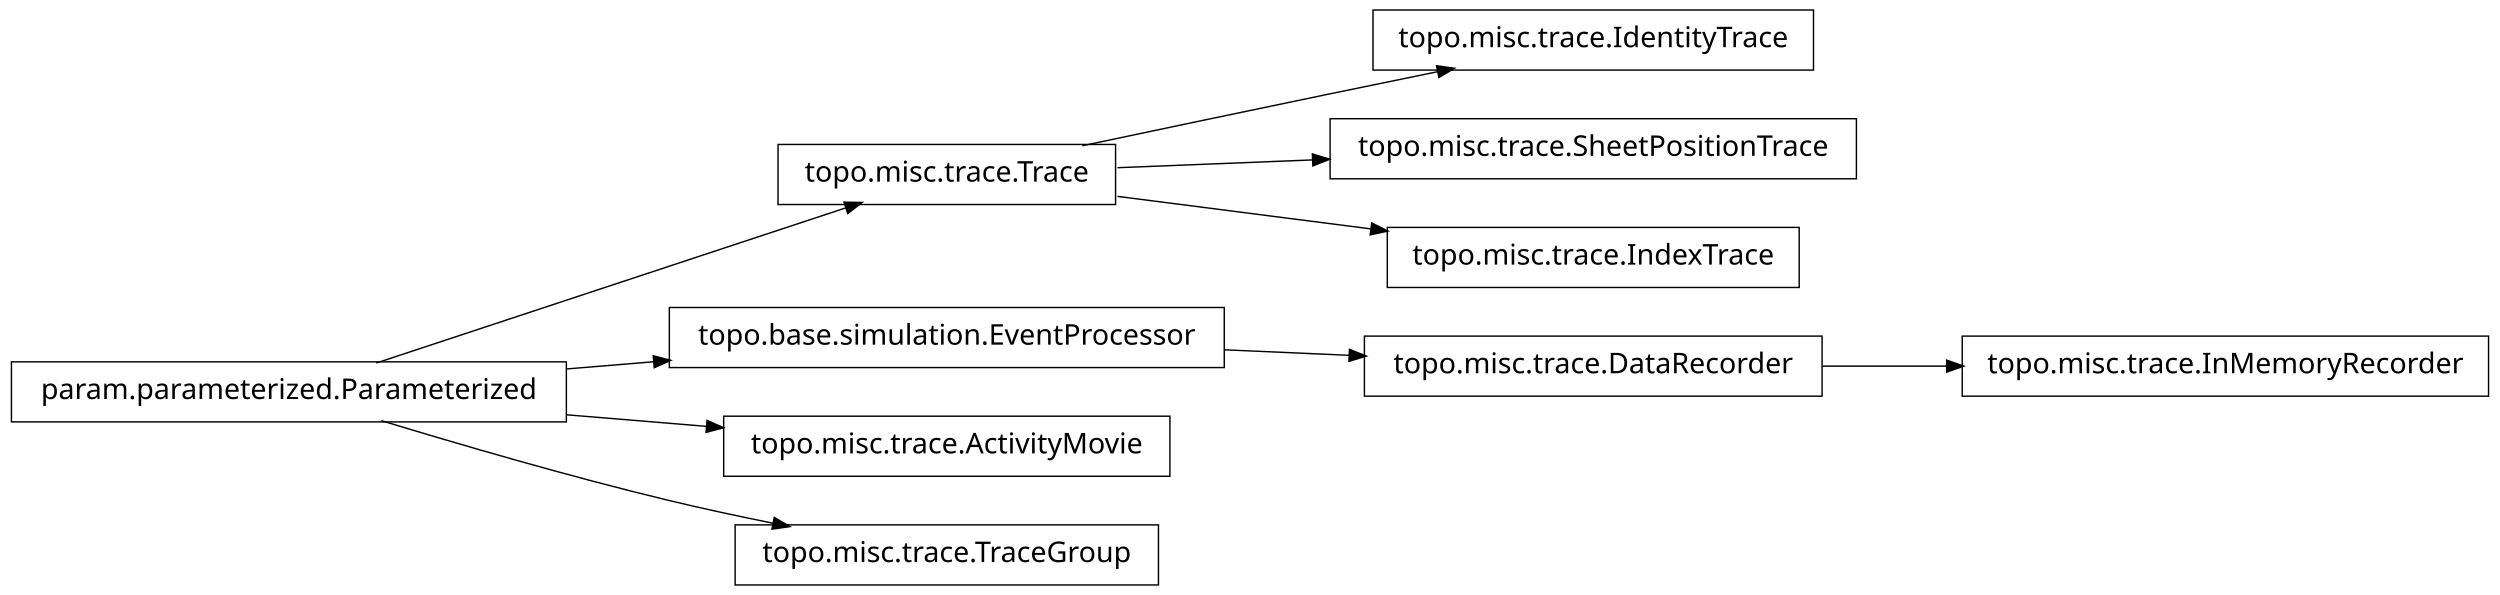
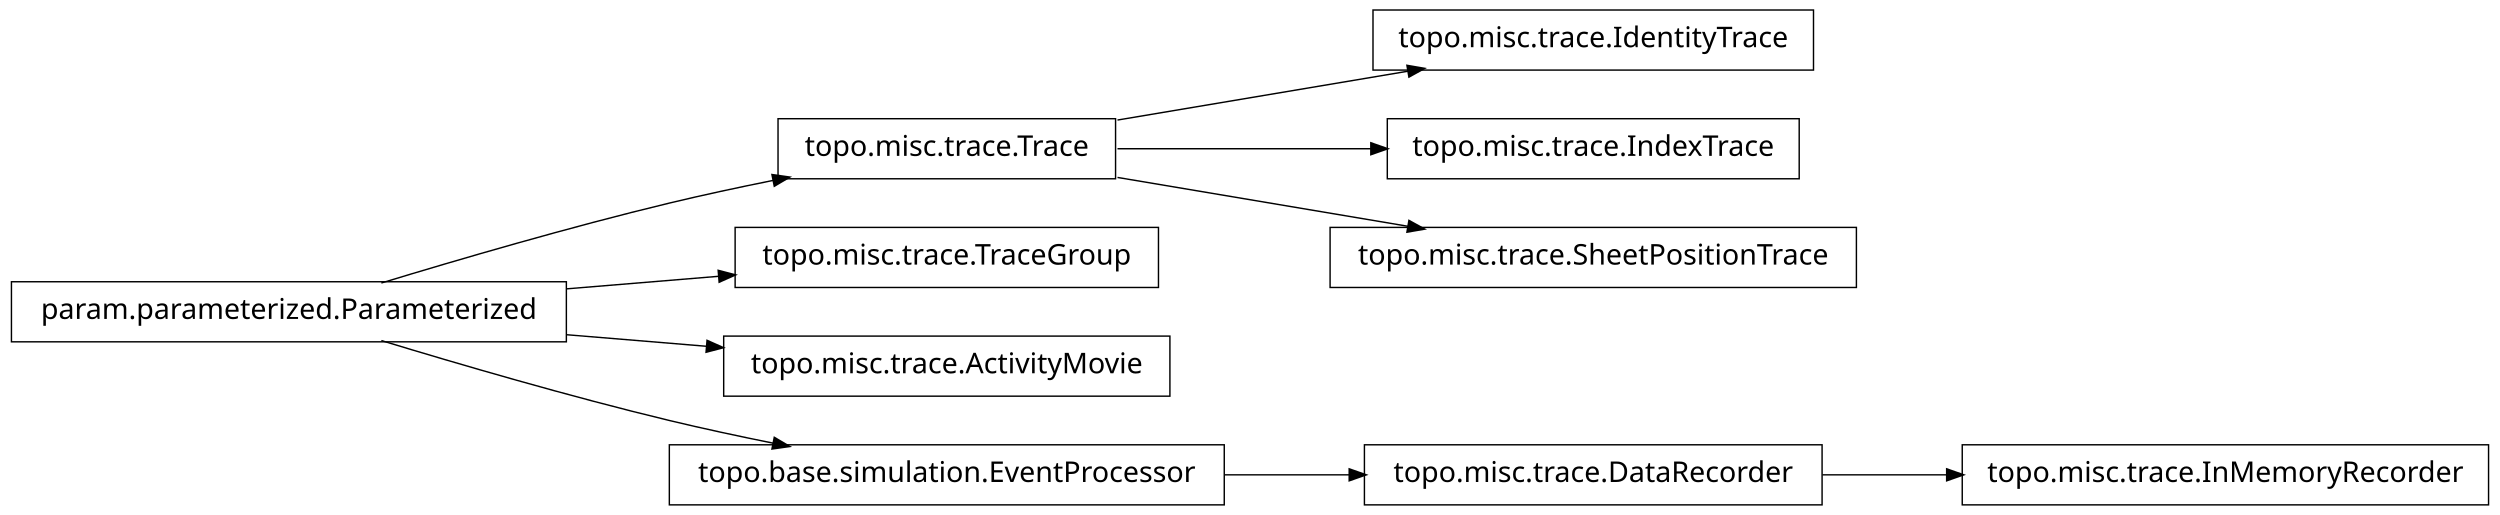
- <svg xmlns="http://www.w3.org/2000/svg" width="874pt" height="208pt" viewBox="0.00 0.00 874.00 208.00">
-   <g id="graph1" class="graph" transform="scale(1 1) rotate(0) translate(4 204)">
-     <polygon fill="white" stroke="white" points="-4,5 -4,-204 871,-204 871,5 -4,5" />
+ <svg xmlns="http://www.w3.org/2000/svg" width="874pt" height="180pt" viewBox="0.00 0.00 874.00 180.00">
+   <g id="graph1" class="graph" transform="scale(1 1) rotate(0) translate(4 176)">
+     <polygon fill="white" stroke="white" points="-4,5 -4,-176 871,-176 871,5 -4,5" />
    <g id="node1" class="node">
-       <polygon fill="none" stroke="black" stroke-width="0.5" points="386,-153.5 268,-153.5 268,-132.5 386,-132.5 386,-153.5" />
-       <text text-anchor="middle" x="327" y="-140.5" font-family="Vera" font-size="10.00">topo.misc.trace.Trace</text>
+       <polygon fill="none" stroke="black" stroke-width="0.5" points="630,-172.5 476,-172.5 476,-151.5 630,-151.5 630,-172.5" />
+       <text text-anchor="middle" x="553" y="-159.5" font-family="Vera" font-size="10.00">topo.misc.trace.IdentityTrace</text>
+     </g>
+     <g id="node2" class="node">
+       <polygon fill="none" stroke="black" stroke-width="0.5" points="386,-134.5 268,-134.5 268,-113.5 386,-113.5 386,-134.5" />
+       <text text-anchor="middle" x="327" y="-121.5" font-family="Vera" font-size="10.00">topo.misc.trace.Trace</text>
+     </g>
+     <g id="edge2" class="edge">
+       <path fill="none" stroke="black" stroke-width="0.5" d="M386.674,-134.034C417.956,-139.294 456.313,-145.743 488.305,-151.122" />
+       <polygon fill="black" stroke="black" points="488.162,-152.873 493.383,-151.976 488.743,-149.421 488.162,-152.873" />
+     </g>
+     <g id="node10" class="node">
+       <polygon fill="none" stroke="black" stroke-width="0.5" points="625,-134.5 481,-134.5 481,-113.5 625,-113.5 625,-134.5" />
+       <text text-anchor="middle" x="553" y="-121.5" font-family="Vera" font-size="10.00">topo.misc.trace.IndexTrace</text>
+     </g>
+     <g id="edge10" class="edge">
+       <path fill="none" stroke="black" stroke-width="0.5" d="M386.674,-124C413.872,-124 446.417,-124 475.477,-124" />
+       <polygon fill="black" stroke="black" points="475.484,-125.75 480.484,-124 475.484,-122.25 475.484,-125.75" />
+     </g>
+     <g id="node12" class="node">
+       <polygon fill="none" stroke="black" stroke-width="0.5" points="645,-96.5 461,-96.5 461,-75.5 645,-75.5 645,-96.5" />
+       <text text-anchor="middle" x="553" y="-83.5" font-family="Vera" font-size="10.00">topo.misc.trace.SheetPositionTrace</text>
+     </g>
+     <g id="edge12" class="edge">
+       <path fill="none" stroke="black" stroke-width="0.5" d="M386.674,-113.966C417.956,-108.706 456.313,-102.257 488.305,-96.878" />
+       <polygon fill="black" stroke="black" points="488.743,-98.579 493.383,-96.024 488.162,-95.127 488.743,-98.579" />
    </g>
    <g id="node4" class="node">
-       <polygon fill="none" stroke="black" stroke-width="0.5" points="630,-200.5 476,-200.5 476,-179.5 630,-179.5 630,-200.5" />
-       <text text-anchor="middle" x="553" y="-187.5" font-family="Vera" font-size="10.00">topo.misc.trace.IdentityTrace</text>
+       <polygon fill="none" stroke="black" stroke-width="0.5" points="401,-96.5 253,-96.5 253,-75.5 401,-75.5 401,-96.5" />
+       <text text-anchor="middle" x="327" y="-83.5" font-family="Vera" font-size="10.00">topo.misc.trace.TraceGroup</text>
    </g>
-     <g id="edge4" class="edge">
-       <path fill="none" stroke="black" stroke-width="0.5" d="M374.383,-153.047C399.768,-158.412 431.581,-165.106 460,-171 472.536,-173.6 486.027,-176.372 498.741,-178.972" />
-       <polygon fill="black" stroke="black" points="498.509,-180.71 503.758,-179.997 499.21,-177.281 498.509,-180.71" />
-     </g>
-     <g id="node10" class="node">
-       <polygon fill="none" stroke="black" stroke-width="0.5" points="645,-162.5 461,-162.5 461,-141.5 645,-141.5 645,-162.5" />
-       <text text-anchor="middle" x="553" y="-149.5" font-family="Vera" font-size="10.00">topo.misc.trace.SheetPositionTrace</text>
-     </g>
-     <g id="edge10" class="edge">
-       <path fill="none" stroke="black" stroke-width="0.5" d="M386.674,-145.376C407.586,-146.209 431.66,-147.168 454.88,-148.093" />
-       <polygon fill="black" stroke="black" points="455.066,-149.851 460.132,-148.302 455.206,-146.354 455.066,-149.851" />
-     </g>
-     <g id="node16" class="node">
-       <polygon fill="none" stroke="black" stroke-width="0.5" points="625,-124.5 481,-124.5 481,-103.5 625,-103.5 625,-124.5" />
-       <text text-anchor="middle" x="553" y="-111.5" font-family="Vera" font-size="10.00">topo.misc.trace.IndexTrace</text>
-     </g>
-     <g id="edge16" class="edge">
-       <path fill="none" stroke="black" stroke-width="0.5" d="M386.674,-135.343C413.872,-131.853 446.417,-127.677 475.477,-123.948" />
-       <polygon fill="black" stroke="black" points="475.748,-125.677 480.484,-123.305 475.302,-122.206 475.748,-125.677" />
-     </g>
-     <g id="node2" class="node">
+     <g id="node5" class="node">
      <polygon fill="none" stroke="black" stroke-width="0.5" points="194,-77.5 5.68434e-14,-77.5 0,-56.5 194,-56.5 194,-77.5" />
      <text text-anchor="middle" x="97" y="-64.5" font-family="Vera" font-size="10.00">param.parameterized.Parameterized</text>
    </g>
-     <g id="edge2" class="edge">
-       <path fill="none" stroke="black" stroke-width="0.5" d="M127.542,-77.092C170.104,-91.156 247.065,-116.587 291.925,-131.41" />
-       <polygon fill="black" stroke="black" points="291.401,-133.08 296.698,-132.987 292.499,-129.757 291.401,-133.08" />
+     <g id="edge6" class="edge">
+       <path fill="none" stroke="black" stroke-width="0.5" d="M129.318,-77.066C156.126,-85.215 195.326,-96.667 230,-105 241.68,-107.807 254.224,-110.5 266.288,-112.93" />
+       <polygon fill="black" stroke="black" points="266.179,-114.693 271.425,-113.956 266.864,-111.261 266.179,-114.693" />
    </g>
-     <g id="node6" class="node">
-       <polygon fill="none" stroke="black" stroke-width="0.5" points="424,-96.5 230,-96.5 230,-75.5 424,-75.5 424,-96.5" />
-       <text text-anchor="middle" x="327" y="-83.5" font-family="Vera" font-size="10.00">topo.base.simulation.EventProcessor</text>
+     <g id="edge4" class="edge">
+       <path fill="none" stroke="black" stroke-width="0.5" d="M194.207,-75.03C211.874,-76.49 230.114,-77.996 247.206,-79.408" />
+       <polygon fill="black" stroke="black" points="247.344,-81.176 252.471,-79.843 247.632,-77.688 247.344,-81.176" />
    </g>
-     <g id="edge6" class="edge">
-       <path fill="none" stroke="black" stroke-width="0.5" d="M194.207,-75.03C204.23,-75.858 214.438,-76.701 224.515,-77.534" />
-       <polygon fill="black" stroke="black" points="224.645,-79.3 229.772,-77.968 224.933,-75.812 224.645,-79.3" />
-     </g>
-     <g id="node14" class="node">
+     <g id="node8" class="node">
      <polygon fill="none" stroke="black" stroke-width="0.5" points="405,-58.5 249,-58.5 249,-37.5 405,-37.5 405,-58.5" />
      <text text-anchor="middle" x="327" y="-45.5" font-family="Vera" font-size="10.00">topo.misc.trace.ActivityMovie</text>
    </g>
-     <g id="edge14" class="edge">
+     <g id="edge8" class="edge">
      <path fill="none" stroke="black" stroke-width="0.5" d="M194.207,-58.97C210.399,-57.632 227.074,-56.255 242.904,-54.947" />
      <polygon fill="black" stroke="black" points="243.4,-56.662 248.239,-54.506 243.111,-53.174 243.4,-56.662" />
    </g>
-     <g id="node18" class="node">
-       <polygon fill="none" stroke="black" stroke-width="0.5" points="401,-20.5 253,-20.5 253,0.5 401,0.5 401,-20.5" />
-       <text text-anchor="middle" x="327" y="-7.5" font-family="Vera" font-size="10.00">topo.misc.trace.TraceGroup</text>
+     <g id="node17" class="node">
+       <polygon fill="none" stroke="black" stroke-width="0.5" points="424,-20.5 230,-20.5 230,0.5 424,0.5 424,-20.5" />
+       <text text-anchor="middle" x="327" y="-7.5" font-family="Vera" font-size="10.00">topo.base.simulation.EventProcessor</text>
    </g>
-     <g id="edge18" class="edge">
+     <g id="edge16" class="edge">
      <path fill="none" stroke="black" stroke-width="0.5" d="M129.318,-56.934C156.126,-48.785 195.326,-37.333 230,-29 241.68,-26.193 254.224,-23.5 266.288,-21.07" />
      <polygon fill="black" stroke="black" points="266.864,-22.739 271.425,-20.044 266.179,-19.307 266.864,-22.739" />
    </g>
-     <g id="node8" class="node">
-       <polygon fill="none" stroke="black" stroke-width="0.5" points="633,-86.5 473,-86.5 473,-65.5 633,-65.5 633,-86.5" />
-       <text text-anchor="middle" x="553" y="-73.5" font-family="Vera" font-size="10.00">topo.misc.trace.DataRecorder</text>
+     <g id="node14" class="node">
+       <polygon fill="none" stroke="black" stroke-width="0.5" points="866,-20.5 682,-20.5 682,0.5 866,0.5 866,-20.5" />
+       <text text-anchor="middle" x="774" y="-7.5" font-family="Vera" font-size="10.00">topo.misc.trace.InMemoryRecorder</text>
    </g>
-     <g id="edge8" class="edge">
-       <path fill="none" stroke="black" stroke-width="0.5" d="M424.156,-81.701C438.647,-81.06 453.492,-80.403 467.714,-79.774" />
-       <polygon fill="black" stroke="black" points="468.006,-81.513 472.923,-79.543 467.851,-78.016 468.006,-81.513" />
+     <g id="node15" class="node">
+       <polygon fill="none" stroke="black" stroke-width="0.5" points="633,-20.5 473,-20.5 473,0.5 633,0.5 633,-20.5" />
+       <text text-anchor="middle" x="553" y="-7.5" font-family="Vera" font-size="10.00">topo.misc.trace.DataRecorder</text>
    </g>
-     <g id="node12" class="node">
-       <polygon fill="none" stroke="black" stroke-width="0.5" points="866,-86.5 682,-86.5 682,-65.5 866,-65.5 866,-86.5" />
-       <text text-anchor="middle" x="774" y="-73.5" font-family="Vera" font-size="10.00">topo.misc.trace.InMemoryRecorder</text>
+     <g id="edge14" class="edge">
+       <path fill="none" stroke="black" stroke-width="0.5" d="M633.099,-10C647.181,-10 661.977,-10 676.472,-10" />
+       <polygon fill="black" stroke="black" points="676.797,-11.75 681.796,-10 676.796,-8.25 676.797,-11.75" />
    </g>
-     <g id="edge12" class="edge">
-       <path fill="none" stroke="black" stroke-width="0.5" d="M633.099,-76C647.181,-76 661.977,-76 676.472,-76" />
-       <polygon fill="black" stroke="black" points="676.797,-77.75 681.796,-76 676.796,-74.25 676.797,-77.75" />
+     <g id="edge18" class="edge">
+       <path fill="none" stroke="black" stroke-width="0.5" d="M424.156,-10C438.647,-10 453.492,-10 467.714,-10" />
+       <polygon fill="black" stroke="black" points="467.923,-11.75 472.923,-10 467.923,-8.25 467.923,-11.75" />
    </g>
  </g>
</svg>
